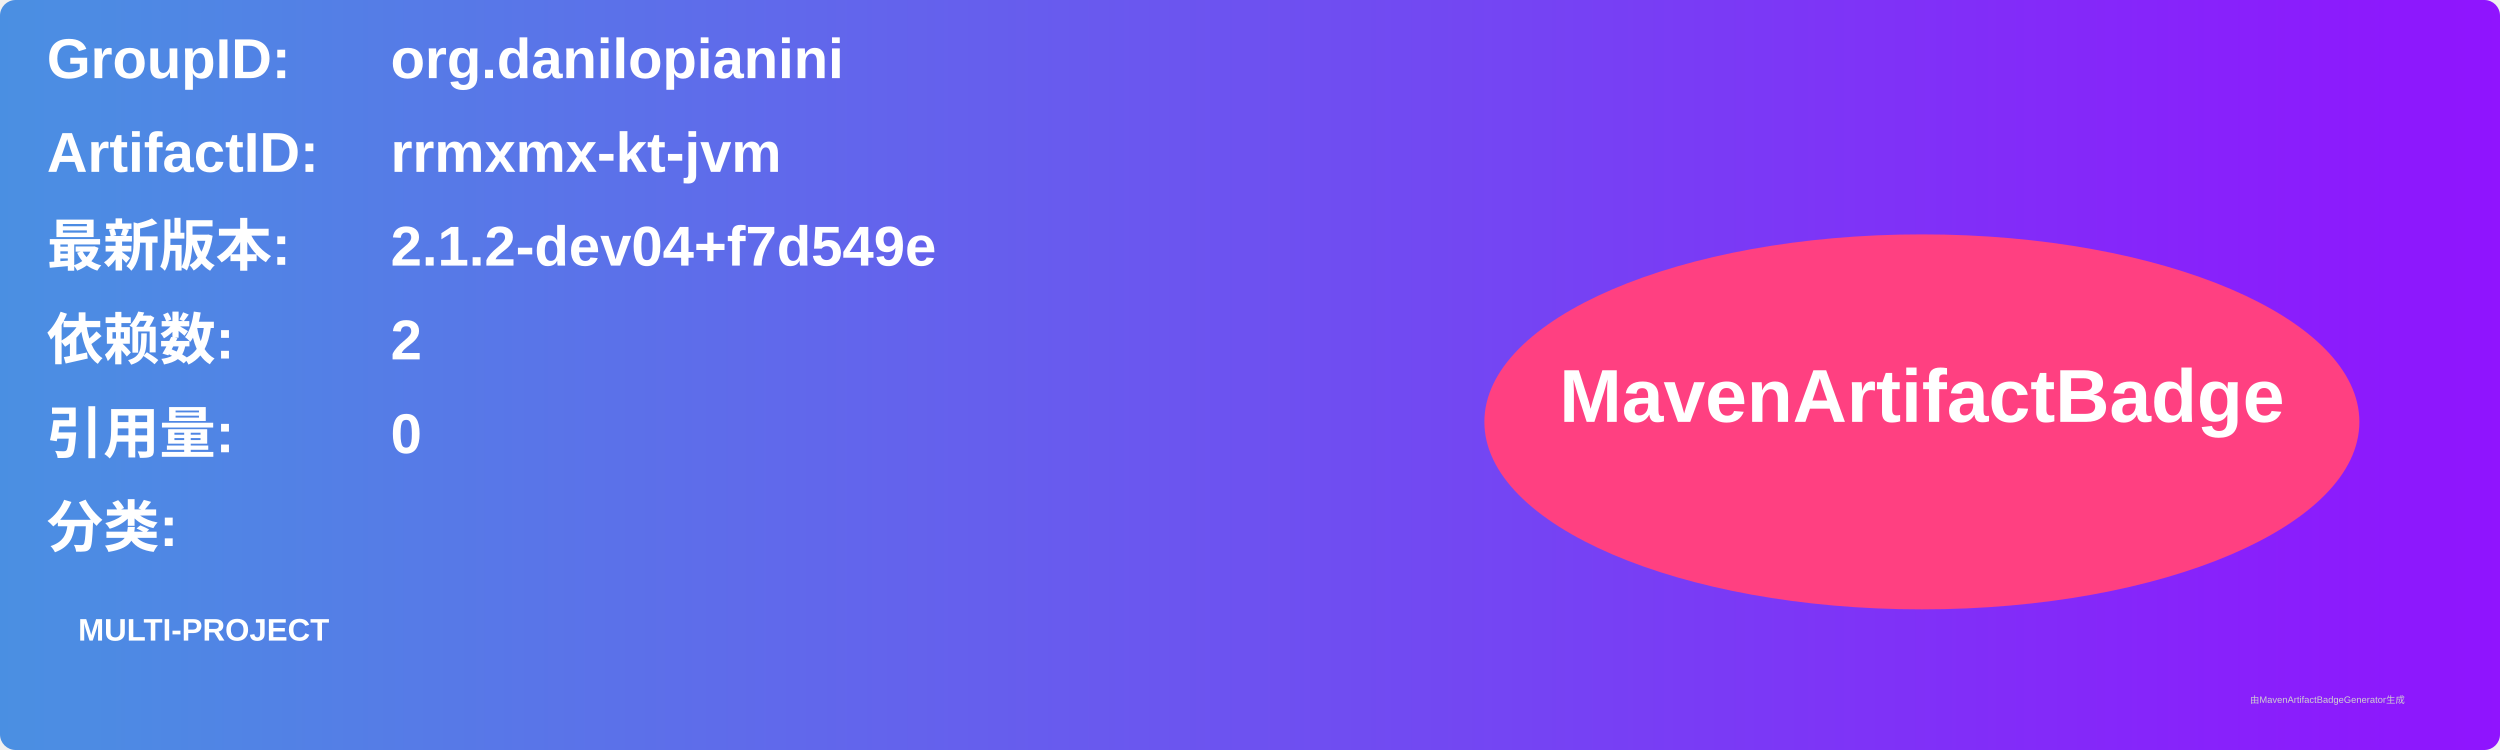
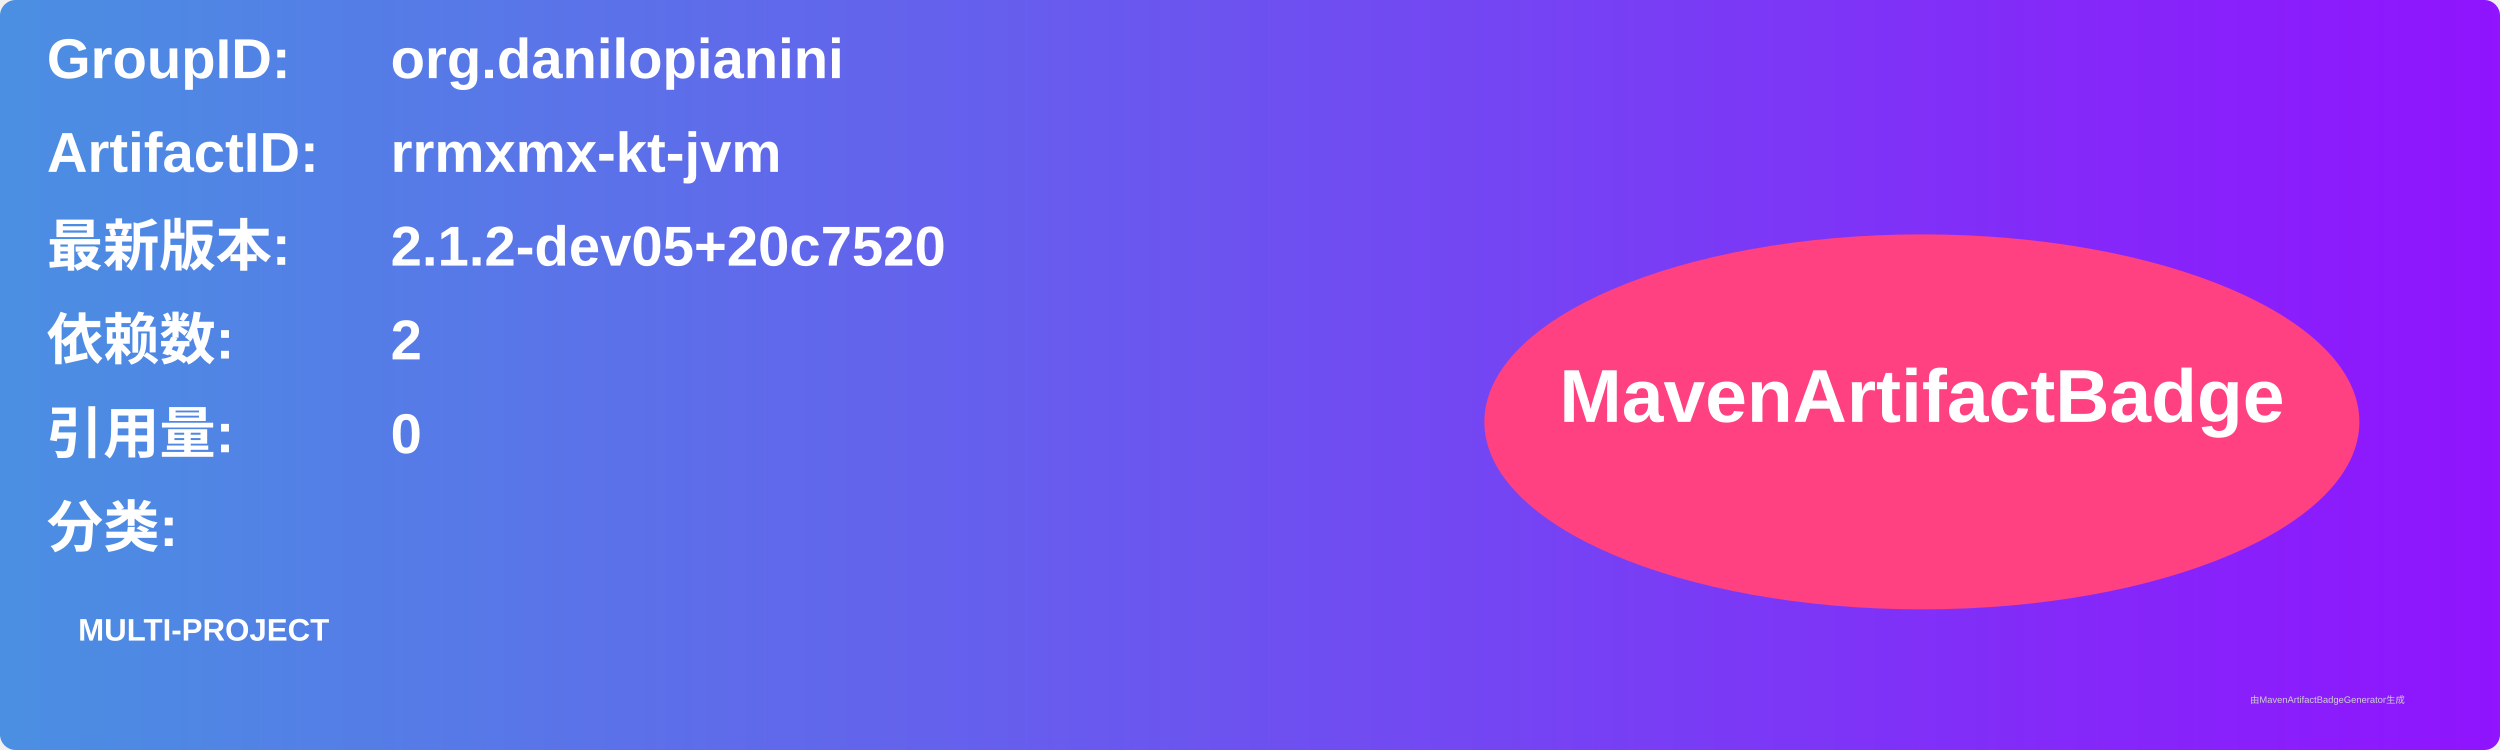
<svg xmlns="http://www.w3.org/2000/svg" width="800" height="240" viewBox="0 0 800 240">
  <linearGradient id="grad" x1="0%" y1="0%" x2="100%" y2="0%">
    <stop offset="0%" stop-color="#4a90e2" />
    <stop offset="100%" stop-color="#9013fe" />
  </linearGradient>
  <rect width="100%" height="100%" rx="5" ry="5" fill="url(#grad)" />
  <g transform="translate(15, 15)">
    <text x="0" y="10" font-family="Arial" font-size="18" fill="white" font-weight="bold" width="260">GroupID:</text>
    <text x="110" y="10" font-family="Arial" font-size="18" fill="white" font-weight="bold" width="460">org.danilopianini</text>
    <text x="0" y="40" font-family="Arial" font-size="18" fill="white" font-weight="bold" width="260">ArtifactID:</text>
    <text x="110" y="40" font-family="Arial" font-size="18" fill="white" font-weight="bold" width="460">rrmxmx-kt-jvm</text>
    <text x="0" y="70" font-family="Arial" font-size="18" fill="white" font-weight="bold">最新版本:</text>
    <text x="110" y="70" font-family="Arial" font-size="18" fill="white" font-weight="bold">
-       <tspan font-weight="bold">2.1.2-dev04+f7d549e</tspan>
+       <tspan font-weight="bold">2.1.2-dev05+20c7520</tspan>
    </text>
    <text x="0" y="100" font-family="Arial" font-size="18" fill="white" font-weight="bold">依赖数: </text>
    <text x="110" y="100" font-family="Arial" font-size="18" fill="white">
      <tspan font-weight="bold">2</tspan>
    </text>
    <text x="0" y="130" font-family="Arial" font-size="18" fill="white" font-weight="bold">引用量: </text>
    <text x="110" y="130" font-family="Arial" font-size="18" fill="white">
      <tspan font-weight="bold">0</tspan>
    </text>
    <text x="0" y="160" font-family="Arial" font-size="18" fill="white" font-weight="bold">分类:</text>
    <text x="10" y="190" font-family="Arial" font-size="10" fill="white">
      <tspan font-weight="bold">MULTI-PROJECT</tspan>
    </text>
    <ellipse cx="600" cy="120" rx="140" ry="60" fill="#ff4081" />
    <text x="600" y="120" text-anchor="middle" font-family="Arial" font-size="24" fill="white" font-weight="bold">MavenArtifactBadge</text>
  </g>
  <text x="720" y="225" font-family="Arial" font-size="3" fill="#d0d0d0">由MavenArtifactBadgeGenerator生成</text>
</svg>
